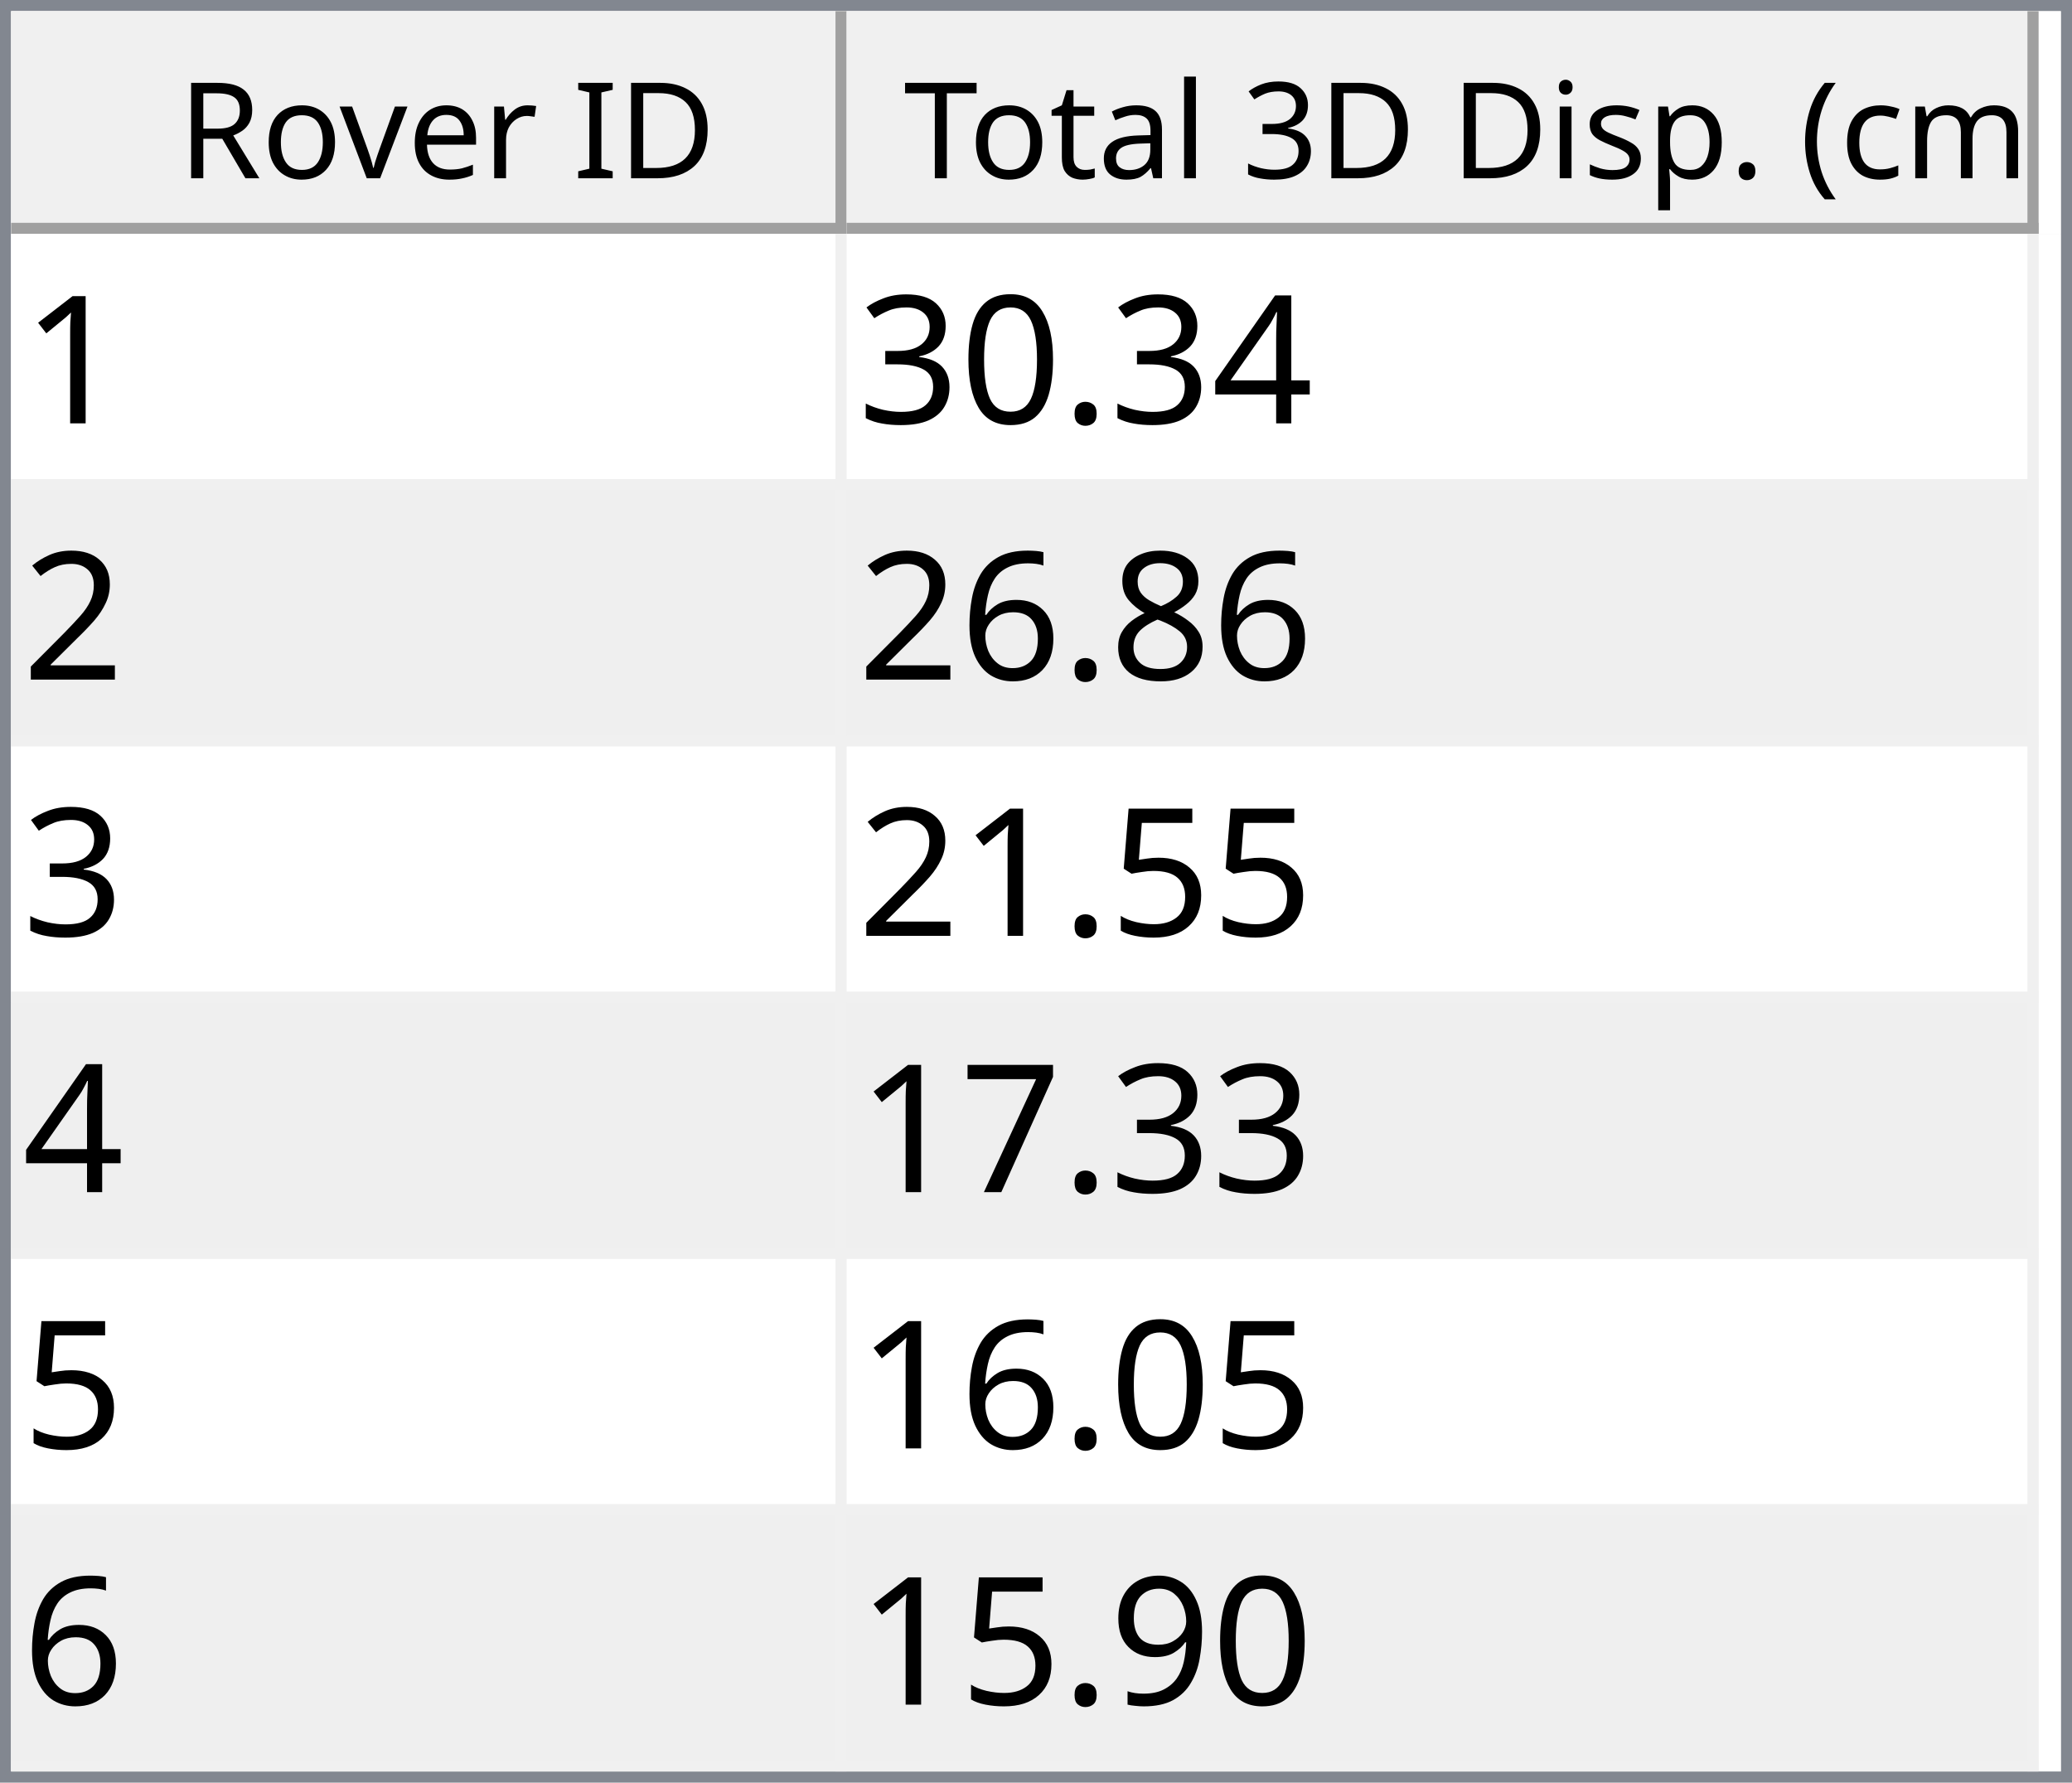
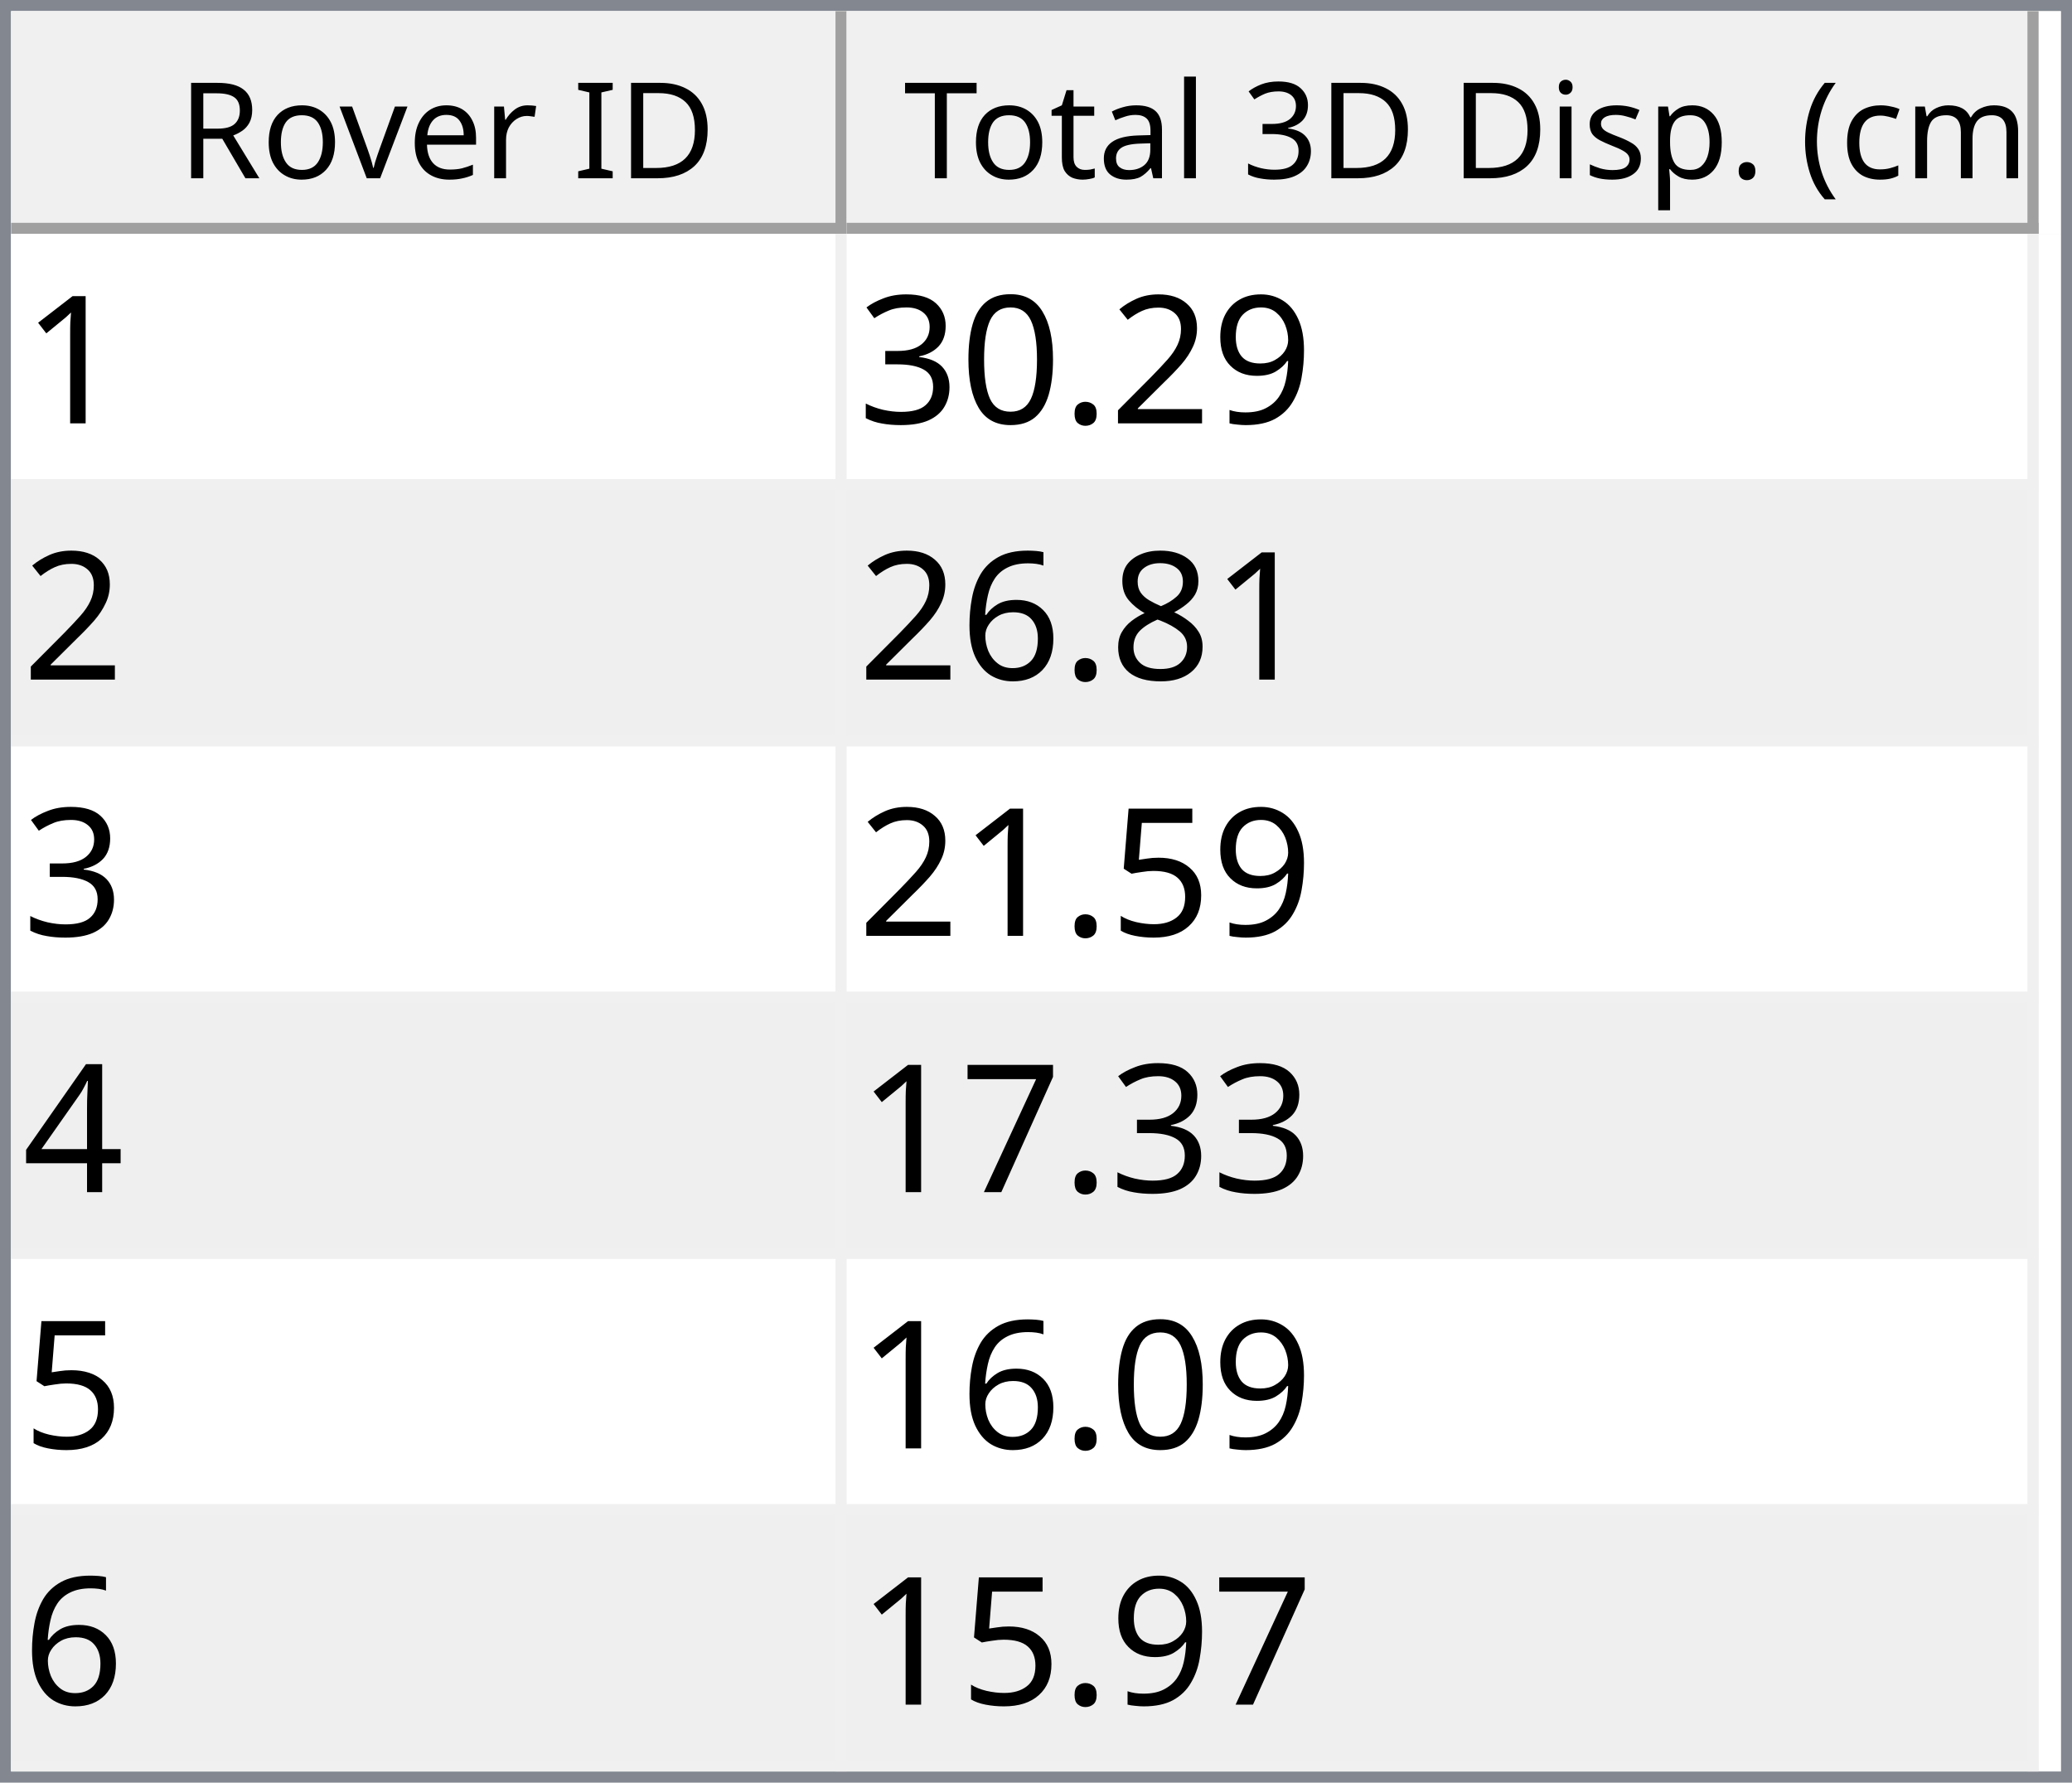
<svg xmlns="http://www.w3.org/2000/svg" style="fill-opacity:1; color-rendering:auto; color-interpolation:auto; text-rendering:auto; stroke:black; stroke-linecap:square; stroke-miterlimit:10; shape-rendering:auto; stroke-opacity:1; fill:black; stroke-dasharray:none; font-weight:normal; stroke-width:1; font-family:'Dialog'; font-style:normal; stroke-linejoin:miter; font-size:12px; stroke-dashoffset:0; image-rendering:auto;" width="186" height="160">
  <defs id="genericDefs" />
  <g>
    <defs id="defs1">
      <clipPath clipPathUnits="userSpaceOnUse" id="clipPath1">
        <path d="M0 0 L186 0 L186 160 L0 160 L0 0 Z" />
      </clipPath>
      <clipPath clipPathUnits="userSpaceOnUse" id="clipPath2">
        <path d="M0 0 L0 160 L186 160 L186 0 Z" />
      </clipPath>
      <clipPath clipPathUnits="userSpaceOnUse" id="clipPath3">
        <path d="M0 0 L0 20 L184 20 L184 0 Z" />
      </clipPath>
      <clipPath clipPathUnits="userSpaceOnUse" id="clipPath4">
        <path d="M0 0 L0 20 L75 20 L75 0 Z" />
      </clipPath>
      <clipPath clipPathUnits="userSpaceOnUse" id="clipPath5">
        <path d="M1 1 L1 19 L74 19 L74 1 Z" />
      </clipPath>
      <clipPath clipPathUnits="userSpaceOnUse" id="clipPath6">
        <path d="M0 0 L0 18 L73 18 L73 0 Z" />
      </clipPath>
      <clipPath clipPathUnits="userSpaceOnUse" id="clipPath7">
        <path d="M-0.5 -0.5 L-0.5 19.5 L74.5 19.5 L74.5 -0.5 Z" />
      </clipPath>
      <clipPath clipPathUnits="userSpaceOnUse" id="clipPath8">
        <path d="M0 0 L0 20 L107 20 L107 0 Z" />
      </clipPath>
      <clipPath clipPathUnits="userSpaceOnUse" id="clipPath9">
        <path d="M1 1 L1 19 L106 19 L106 1 Z" />
      </clipPath>
      <clipPath clipPathUnits="userSpaceOnUse" id="clipPath10">
        <path d="M0 0 L0 18 L105 18 L105 0 Z" />
      </clipPath>
      <clipPath clipPathUnits="userSpaceOnUse" id="clipPath11">
        <path d="M-0.5 -0.5 L-0.5 19.5 L106.5 19.5 L106.5 -0.5 Z" />
      </clipPath>
      <clipPath clipPathUnits="userSpaceOnUse" id="clipPath12">
        <path d="M0 0 L0 138 L184 138 L184 0 Z" />
      </clipPath>
      <clipPath clipPathUnits="userSpaceOnUse" id="clipPath13">
        <path d="M0 0 L0 138 L182 138 L182 0 Z" />
      </clipPath>
      <clipPath clipPathUnits="userSpaceOnUse" id="clipPath14">
        <path d="M-0.5 -0.5 L-0.5 137.5 L181.5 137.5 L181.5 -0.5 Z" />
      </clipPath>
      <clipPath clipPathUnits="userSpaceOnUse" id="clipPath15">
        <path d="M0 0 L0 22 L74 22 L74 0 Z" />
      </clipPath>
      <clipPath clipPathUnits="userSpaceOnUse" id="clipPath16">
        <path d="M0 0 L0 22 L106 22 L106 0 Z" />
      </clipPath>
      <font horiz-adv-x="64.551" id="font1">
        <font-face ascent="107.91" descent="25.098" units-per-em="100" style="font-style:normal; font-family:Segoe UI; font-weight:normal;" />
        <missing-glyph horiz-adv-x="64.551" d="M8.109 0 L8.109 68.266 L56.453 68.266 L56.453 0 L8.109 0 ZM15.328 7.234 L49.219 7.234 L49.219 61.031 L15.328 61.031 L15.328 7.234 Z" />
        <glyph unicode="D" horiz-adv-x="70.117" d="M9.188 0 L9.188 70.016 L28.516 70.016 Q65.531 70.016 65.531 35.891 Q65.531 19.672 55.25 9.836 Q44.969 0 27.734 0 L9.188 0 ZM17.391 62.594 L17.391 7.422 L27.828 7.422 Q41.609 7.422 49.273 14.797 Q56.938 22.172 56.938 35.688 Q56.938 62.594 28.328 62.594 L17.391 62.594 Z" />
        <glyph unicode="I" horiz-adv-x="26.611" d="M17.391 0 L9.188 0 L9.188 70.016 L17.391 70.016 L17.391 0 Z" />
        <glyph unicode=" " horiz-adv-x="27.393" d="" />
        <glyph unicode="r" horiz-adv-x="34.766" d="M34.188 41.891 Q32.078 43.5 28.125 43.5 Q23 43.5 19.555 38.672 Q16.109 33.844 16.109 25.484 L16.109 0 L8.109 0 L8.109 50 L16.109 50 L16.109 39.703 L16.312 39.703 Q18.016 44.969 21.531 47.922 Q25.047 50.875 29.391 50.875 Q32.516 50.875 34.188 50.203 L34.188 41.891 Z" />
        <glyph unicode="e" horiz-adv-x="52.295" d="M48.297 23 L12.984 23 Q13.188 14.656 17.484 10.109 Q21.781 5.562 29.297 5.562 Q37.75 5.562 44.828 11.141 L44.828 3.609 Q38.234 -1.172 27.391 -1.172 Q16.797 -1.172 10.742 5.641 Q4.688 12.453 4.688 24.812 Q4.688 36.469 11.305 43.82 Q17.922 51.172 27.734 51.172 Q37.547 51.172 42.922 44.828 Q48.297 38.484 48.297 27.203 L48.297 23 ZM40.094 29.781 Q40.047 36.719 36.75 40.578 Q33.453 44.438 27.594 44.438 Q21.922 44.438 17.969 40.383 Q14.016 36.328 13.094 29.781 L40.094 29.781 Z" />
        <glyph unicode="v" horiz-adv-x="47.9" d="M47.406 50 L27.484 0 L19.625 0 L0.688 50 L9.469 50 L22.172 13.672 Q23.578 9.672 23.922 6.688 L24.125 6.688 Q24.609 10.453 25.688 13.484 L38.969 50 L47.406 50 Z" />
        <glyph unicode="o" horiz-adv-x="58.594" d="M29 -1.172 Q17.922 -1.172 11.305 5.836 Q4.688 12.844 4.688 24.422 Q4.688 37.016 11.57 44.094 Q18.453 51.172 30.172 51.172 Q41.359 51.172 47.633 44.289 Q53.906 37.406 53.906 25.203 Q53.906 13.234 47.141 6.031 Q40.375 -1.172 29 -1.172 ZM29.594 44.438 Q21.875 44.438 17.383 39.188 Q12.891 33.938 12.891 24.703 Q12.891 15.828 17.43 10.695 Q21.969 5.562 29.594 5.562 Q37.359 5.562 41.531 10.594 Q45.703 15.625 45.703 24.906 Q45.703 34.281 41.531 39.359 Q37.359 44.438 29.594 44.438 Z" />
        <glyph unicode="R" horiz-adv-x="59.814" d="M59.375 0 L49.609 0 L37.891 19.625 Q36.281 22.359 34.766 24.289 Q33.25 26.219 31.664 27.438 Q30.078 28.656 28.25 29.219 Q26.422 29.781 24.125 29.781 L17.391 29.781 L17.391 0 L9.188 0 L9.188 70.016 L30.078 70.016 Q34.672 70.016 38.555 68.867 Q42.438 67.719 45.289 65.375 Q48.141 63.031 49.758 59.547 Q51.375 56.062 51.375 51.375 Q51.375 47.703 50.273 44.656 Q49.172 41.609 47.148 39.211 Q45.125 36.812 42.266 35.133 Q39.406 33.453 35.844 32.516 L35.844 32.328 Q37.594 31.547 38.891 30.547 Q40.188 29.547 41.359 28.18 Q42.531 26.812 43.68 25.078 Q44.828 23.344 46.234 21.047 L59.375 0 ZM17.391 62.594 L17.391 37.203 L28.516 37.203 Q31.594 37.203 34.203 38.133 Q36.812 39.062 38.719 40.797 Q40.625 42.531 41.703 45.047 Q42.781 47.562 42.781 50.688 Q42.781 56.297 39.141 59.445 Q35.5 62.594 28.609 62.594 L17.391 62.594 Z" />
        <glyph unicode=")" horiz-adv-x="30.176" d="M8.297 -15.922 L1.172 -15.922 Q16.406 2.344 16.406 26.812 Q16.406 51.469 1.078 70.016 L8.297 70.016 Q23.531 52.156 23.531 26.703 Q23.531 1.375 8.297 -15.922 Z" />
        <glyph unicode="m" horiz-adv-x="86.133" d="M79.109 0 L71.094 0 L71.094 28.719 Q71.094 37.016 68.531 40.727 Q65.969 44.438 59.906 44.438 Q54.781 44.438 51.195 39.75 Q47.609 35.062 47.609 28.516 L47.609 0 L39.594 0 L39.594 29.688 Q39.594 44.438 28.219 44.438 Q22.953 44.438 19.531 40.016 Q16.109 35.594 16.109 28.516 L16.109 0 L8.109 0 L8.109 50 L16.109 50 L16.109 42.094 L16.312 42.094 Q21.625 51.172 31.844 51.172 Q36.969 51.172 40.773 48.312 Q44.578 45.453 46 40.828 Q51.562 51.172 62.594 51.172 Q79.109 51.172 79.109 30.812 L79.109 0 Z" />
        <glyph unicode="c" horiz-adv-x="46.191" d="M42.188 2.297 Q36.422 -1.172 28.516 -1.172 Q17.828 -1.172 11.258 5.789 Q4.688 12.75 4.688 23.828 Q4.688 36.188 11.766 43.68 Q18.844 51.172 30.672 51.172 Q37.25 51.172 42.281 48.734 L42.281 40.531 Q36.719 44.438 30.375 44.438 Q22.703 44.438 17.797 38.945 Q12.891 33.453 12.891 24.516 Q12.891 15.719 17.508 10.641 Q22.125 5.562 29.891 5.562 Q36.422 5.562 42.188 9.906 L42.188 2.297 Z" />
        <glyph unicode="(" horiz-adv-x="30.176" d="M29.109 -15.922 L21.969 -15.922 Q6.844 1.375 6.844 26.703 Q6.844 52.156 21.969 70.016 L29.203 70.016 Q13.875 51.469 13.875 26.812 Q13.875 2.344 29.109 -15.922 Z" />
        <glyph unicode="." horiz-adv-x="21.68" d="M10.891 -1.078 Q8.641 -1.078 7.055 0.539 Q5.469 2.156 5.469 4.391 Q5.469 6.641 7.055 8.273 Q8.641 9.906 10.891 9.906 Q13.188 9.906 14.797 8.273 Q16.406 6.641 16.406 4.391 Q16.406 2.156 14.797 0.539 Q13.188 -1.078 10.891 -1.078 Z" />
        <glyph unicode="p" horiz-adv-x="58.789" d="M16.312 7.234 L16.109 7.234 L16.109 -23 L8.109 -23 L8.109 50 L16.109 50 L16.109 41.219 L16.312 41.219 Q22.219 51.172 33.594 51.172 Q43.266 51.172 48.688 44.461 Q54.109 37.75 54.109 26.469 Q54.109 13.922 48 6.375 Q41.891 -1.172 31.297 -1.172 Q21.578 -1.172 16.312 7.234 ZM16.109 27.391 L16.109 20.406 Q16.109 14.203 20.141 9.883 Q24.172 5.562 30.375 5.562 Q37.641 5.562 41.773 11.133 Q45.906 16.703 45.906 26.609 Q45.906 34.969 42.047 39.703 Q38.188 44.438 31.594 44.438 Q24.609 44.438 20.359 39.578 Q16.109 34.719 16.109 27.391 Z" />
        <glyph unicode="s" horiz-adv-x="42.432" d="M5.078 1.812 L5.078 10.406 Q11.625 5.562 19.484 5.562 Q30.031 5.562 30.031 12.594 Q30.031 14.594 29.125 15.992 Q28.219 17.391 26.68 18.461 Q25.141 19.531 23.07 20.383 Q21 21.234 18.609 22.172 Q15.281 23.484 12.766 24.828 Q10.25 26.172 8.57 27.859 Q6.891 29.547 6.031 31.695 Q5.172 33.844 5.172 36.719 Q5.172 40.234 6.789 42.945 Q8.406 45.656 11.086 47.484 Q13.766 49.312 17.211 50.242 Q20.656 51.172 24.312 51.172 Q30.812 51.172 35.938 48.922 L35.938 40.828 Q30.422 44.438 23.25 44.438 Q21 44.438 19.195 43.922 Q17.391 43.406 16.094 42.477 Q14.797 41.547 14.086 40.258 Q13.375 38.969 13.375 37.406 Q13.375 35.453 14.086 34.133 Q14.797 32.812 16.164 31.789 Q17.531 30.766 19.484 29.938 Q21.438 29.109 23.922 28.125 Q27.25 26.859 29.883 25.516 Q32.516 24.172 34.375 22.484 Q36.234 20.797 37.234 18.602 Q38.234 16.406 38.234 13.375 Q38.234 9.672 36.602 6.938 Q34.969 4.203 32.234 2.398 Q29.5 0.594 25.93 -0.289 Q22.359 -1.172 18.453 -1.172 Q10.75 -1.172 5.078 1.812 Z" />
        <glyph unicode="i" horiz-adv-x="24.219" d="M12.203 62.703 Q10.062 62.703 8.547 64.164 Q7.031 65.625 7.031 67.875 Q7.031 70.125 8.547 71.609 Q10.062 73.094 12.203 73.094 Q14.406 73.094 15.945 71.609 Q17.484 70.125 17.484 67.875 Q17.484 65.719 15.945 64.211 Q14.406 62.703 12.203 62.703 ZM16.109 0 L8.109 0 L8.109 50 L16.109 50 L16.109 0 Z" />
        <glyph unicode="3" horiz-adv-x="53.906" d="M46.531 19.828 Q46.531 15.094 44.75 11.211 Q42.969 7.328 39.719 4.57 Q36.469 1.812 31.93 0.297 Q27.391 -1.219 21.922 -1.219 Q11.922 -1.219 6 2.594 L6 11.188 Q13.094 5.609 22.219 5.609 Q25.875 5.609 28.828 6.539 Q31.781 7.469 33.906 9.227 Q36.031 10.984 37.18 13.477 Q38.328 15.969 38.328 19.094 Q38.328 32.812 18.797 32.812 L12.984 32.812 L12.984 39.594 L18.5 39.594 Q35.797 39.594 35.797 52.484 Q35.797 64.406 22.609 64.406 Q15.188 64.406 8.688 59.422 L8.688 67.188 Q15.375 71.188 24.609 71.188 Q29 71.188 32.57 69.969 Q36.141 68.75 38.68 66.555 Q41.219 64.359 42.609 61.281 Q44 58.203 44 54.5 Q44 40.672 30.031 36.719 L30.031 36.531 Q33.594 36.141 36.625 34.797 Q39.656 33.453 41.852 31.305 Q44.047 29.156 45.289 26.25 Q46.531 23.344 46.531 19.828 Z" />
        <glyph unicode="l" horiz-adv-x="24.219" d="M16.109 0 L8.109 0 L8.109 74.031 L16.109 74.031 L16.109 0 Z" />
        <glyph unicode="a" horiz-adv-x="50.879" d="M43.891 0 L35.891 0 L35.891 7.812 L35.688 7.812 Q30.469 -1.172 20.312 -1.172 Q12.844 -1.172 8.617 2.781 Q4.391 6.734 4.391 13.281 Q4.391 27.297 20.906 29.594 L35.891 31.688 Q35.891 44.438 25.594 44.438 Q16.547 44.438 9.281 38.281 L9.281 46.484 Q16.656 51.172 26.266 51.172 Q43.891 51.172 43.891 32.516 L43.891 0 ZM35.891 25.297 L23.828 23.641 Q18.266 22.859 15.43 20.875 Q12.594 18.891 12.594 13.875 Q12.594 10.203 15.211 7.883 Q17.828 5.562 22.172 5.562 Q28.125 5.562 32.008 9.742 Q35.891 13.922 35.891 20.312 L35.891 25.297 Z" />
        <glyph unicode="t" horiz-adv-x="33.887" d="M31.297 0.484 Q28.469 -1.078 23.828 -1.078 Q10.688 -1.078 10.688 13.578 L10.688 43.172 L2.094 43.172 L2.094 50 L10.688 50 L10.688 62.203 L18.703 64.797 L18.703 50 L31.297 50 L31.297 43.172 L18.703 43.172 L18.703 14.984 Q18.703 9.969 20.414 7.82 Q22.125 5.672 26.078 5.672 Q29.109 5.672 31.297 7.328 L31.297 0.484 Z" />
        <glyph unicode="T" horiz-adv-x="52.393" d="M50.594 62.594 L30.375 62.594 L30.375 0 L22.172 0 L22.172 62.594 L2 62.594 L2 70.016 L50.594 70.016 L50.594 62.594 Z" />
      </font>
      <font horiz-adv-x="75.0" id="font2">
        <font-face ascent="100.537" descent="21.973" units-per-em="100" style="font-style:normal; font-family:sans-serif; font-weight:normal;" />
        <missing-glyph horiz-adv-x="75.0" d="M12.5 0 L12.5 62.5 L62.5 62.5 L62.5 0 L12.5 0 ZM14.062 1.562 L60.938 1.562 L60.938 60.938 L14.062 60.938 L14.062 1.562 Z" />
        <glyph unicode="1" horiz-adv-x="55.615" d="M37.25 0 L28.469 0 L28.469 56 Q25.297 52.984 20.141 49.953 Q14.984 46.922 10.891 45.406 L10.891 53.906 Q18.266 57.375 23.781 62.305 Q29.297 67.234 31.594 71.875 L37.25 71.875 L37.25 0 Z" />
-         <glyph unicode="4" horiz-adv-x="55.615" d="M32.328 0 L32.328 17.141 L1.266 17.141 L1.266 25.203 L33.938 71.578 L41.109 71.578 L41.109 25.203 L50.781 25.203 L50.781 17.141 L41.109 17.141 L41.109 0 L32.328 0 ZM32.328 25.203 L32.328 57.469 L9.906 25.203 L32.328 25.203 Z" />
+         <glyph unicode="9" horiz-adv-x="55.615" d="M5.469 16.547 L13.922 17.328 Q14.984 11.375 18.016 8.688 Q21.047 6 25.781 6 Q29.828 6 32.883 7.859 Q35.938 9.719 37.891 12.82 Q39.844 15.922 41.164 21.195 Q42.484 26.469 42.484 31.938 Q42.484 32.516 42.438 33.688 Q39.797 29.5 35.234 26.883 Q30.672 24.266 25.344 24.266 Q16.453 24.266 10.305 30.711 Q4.156 37.156 4.156 47.703 Q4.156 58.594 10.578 65.234 Q17 71.875 26.656 71.875 Q33.641 71.875 39.43 68.117 Q45.219 64.359 48.219 57.398 Q51.219 50.438 51.219 37.25 Q51.219 23.531 48.242 15.406 Q45.266 7.281 39.383 3.031 Q33.5 -1.219 25.594 -1.219 Q17.188 -1.219 11.867 3.445 Q6.547 8.109 5.469 16.547 ZM41.453 48.141 Q41.453 55.719 37.43 60.156 Q33.406 64.594 27.734 64.594 Q21.875 64.594 17.531 59.812 Q13.188 55.031 13.188 47.406 Q13.188 40.578 17.312 36.305 Q21.438 32.031 27.484 32.031 Q33.594 32.031 37.523 36.305 Q41.453 40.578 41.453 48.141 Z" />
+         <glyph unicode="2" horiz-adv-x="55.615" d="M50.344 8.453 L50.344 0 L3.031 0 Q2.938 3.172 4.047 6.109 Q5.859 10.938 9.836 15.625 Q13.812 20.312 21.344 26.469 Q33.016 36.031 37.117 41.625 Q41.219 47.219 41.219 52.203 Q41.219 57.422 37.477 61.008 Q33.734 64.594 27.734 64.594 Q21.391 64.594 17.578 60.789 Q13.766 56.984 13.719 50.25 L4.688 51.172 Q5.609 61.281 11.664 66.578 Q17.719 71.875 27.938 71.875 Q38.234 71.875 44.242 66.164 Q50.25 60.453 50.25 52 Q50.25 47.703 48.492 43.555 Q46.734 39.406 42.656 34.812 Q38.578 30.219 29.109 22.219 Q21.188 15.578 18.945 13.211 Q16.703 10.844 15.234 8.453 L50.344 8.453 Z" />
        <glyph unicode="." horiz-adv-x="27.783" d="M9.078 0 L9.078 10.016 L19.094 10.016 L19.094 0 L9.078 0 Z" />
        <glyph unicode="0" horiz-adv-x="55.615" d="M4.156 35.297 Q4.156 48 6.766 55.742 Q9.375 63.484 14.523 67.68 Q19.672 71.875 27.484 71.875 Q33.25 71.875 37.594 69.555 Q41.938 67.234 44.773 62.867 Q47.609 58.5 49.219 52.227 Q50.828 45.953 50.828 35.297 Q50.828 22.703 48.242 14.969 Q45.656 7.234 40.508 3.008 Q35.359 -1.219 27.484 -1.219 Q17.141 -1.219 11.234 6.203 Q4.156 15.141 4.156 35.297 ZM13.188 35.297 Q13.188 17.672 17.312 11.836 Q21.438 6 27.484 6 Q33.547 6 37.672 11.859 Q41.797 17.719 41.797 35.297 Q41.797 52.984 37.672 58.789 Q33.547 64.594 27.391 64.594 Q21.344 64.594 17.719 59.469 Q13.188 52.938 13.188 35.297 Z" />
        <glyph unicode="3" horiz-adv-x="55.615" d="M4.203 18.891 L12.984 20.062 Q14.5 12.594 18.141 9.297 Q21.781 6 27 6 Q33.203 6 37.477 10.297 Q41.75 14.594 41.75 20.953 Q41.75 27 37.797 30.93 Q33.844 34.859 27.734 34.859 Q25.25 34.859 21.531 33.891 L22.516 41.609 Q23.391 41.5 23.922 41.5 Q29.547 41.5 34.039 44.43 Q38.531 47.359 38.531 53.469 Q38.531 58.297 35.258 61.477 Q31.984 64.656 26.812 64.656 Q21.688 64.656 18.266 61.43 Q14.844 58.203 13.875 51.766 L5.078 53.328 Q6.688 62.156 12.398 67.016 Q18.109 71.875 26.609 71.875 Q32.469 71.875 37.398 69.359 Q42.328 66.844 44.945 62.5 Q47.562 58.156 47.562 53.266 Q47.562 48.641 45.07 44.828 Q42.578 41.016 37.703 38.766 Q44.047 37.312 47.562 32.695 Q51.078 28.078 51.078 21.141 Q51.078 11.766 44.242 5.25 Q37.406 -1.266 26.953 -1.266 Q17.531 -1.266 11.305 4.352 Q5.078 9.969 4.203 18.891 Z" />
-         <glyph unicode="2" horiz-adv-x="55.615" d="M50.344 8.453 L50.344 0 L3.031 0 Q2.938 3.172 4.047 6.109 Q5.859 10.938 9.836 15.625 Q13.812 20.312 21.344 26.469 Q33.016 36.031 37.117 41.625 Q41.219 47.219 41.219 52.203 Q41.219 57.422 37.477 61.008 Q33.734 64.594 27.734 64.594 Q21.391 64.594 17.578 60.789 Q13.766 56.984 13.719 50.25 L4.688 51.172 Q5.609 61.281 11.664 66.578 Q17.719 71.875 27.938 71.875 Q38.234 71.875 44.242 66.164 Q50.25 60.453 50.25 52 Q50.25 47.703 48.492 43.555 Q46.734 39.406 42.656 34.812 Q38.578 30.219 29.109 22.219 Q21.188 15.578 18.945 13.211 Q16.703 10.844 15.234 8.453 L50.344 8.453 Z" />
        <glyph unicode="8" horiz-adv-x="55.615" d="M17.672 38.812 Q12.203 40.828 9.57 44.539 Q6.938 48.25 6.938 53.422 Q6.938 61.234 12.555 66.555 Q18.172 71.875 27.484 71.875 Q36.859 71.875 42.578 66.43 Q48.297 60.984 48.297 53.172 Q48.297 48.188 45.68 44.508 Q43.062 40.828 37.75 38.812 Q44.344 36.672 47.781 31.883 Q51.219 27.094 51.219 20.453 Q51.219 11.281 44.727 5.031 Q38.234 -1.219 27.641 -1.219 Q17.047 -1.219 10.547 5.055 Q4.047 11.328 4.047 20.703 Q4.047 27.688 7.594 32.398 Q11.141 37.109 17.672 38.812 ZM15.922 53.719 Q15.922 48.641 19.195 45.414 Q22.469 42.188 27.688 42.188 Q32.766 42.188 36.016 45.383 Q39.266 48.578 39.266 53.219 Q39.266 58.062 35.914 61.359 Q32.562 64.656 27.594 64.656 Q22.562 64.656 19.242 61.43 Q15.922 58.203 15.922 53.719 ZM13.094 20.656 Q13.094 16.891 14.875 13.375 Q16.656 9.859 20.172 7.93 Q23.688 6 27.734 6 Q34.031 6 38.133 10.055 Q42.234 14.109 42.234 20.359 Q42.234 26.703 38.016 30.859 Q33.797 35.016 27.438 35.016 Q21.234 35.016 17.164 30.914 Q13.094 26.812 13.094 20.656 Z" />
        <glyph unicode="6" horiz-adv-x="55.615" d="M49.75 54.047 L41.016 53.375 Q39.844 58.547 37.703 60.891 Q34.125 64.656 28.906 64.656 Q24.703 64.656 21.531 62.312 Q17.391 59.281 14.992 53.469 Q12.594 47.656 12.5 36.922 Q15.672 41.75 20.266 44.094 Q24.859 46.438 29.891 46.438 Q38.672 46.438 44.852 39.969 Q51.031 33.5 51.031 23.25 Q51.031 16.5 48.125 10.719 Q45.219 4.938 40.141 1.859 Q35.062 -1.219 28.609 -1.219 Q17.625 -1.219 10.695 6.859 Q3.766 14.938 3.766 33.5 Q3.766 54.25 11.422 63.672 Q18.109 71.875 29.438 71.875 Q37.891 71.875 43.289 67.141 Q48.688 62.406 49.75 54.047 ZM13.875 23.188 Q13.875 18.656 15.797 14.508 Q17.719 10.359 21.188 8.18 Q24.656 6 28.469 6 Q34.031 6 38.039 10.492 Q42.047 14.984 42.047 22.703 Q42.047 30.125 38.086 34.398 Q34.125 38.672 28.125 38.672 Q22.172 38.672 18.023 34.398 Q13.875 30.125 13.875 23.188 Z" />
        <glyph unicode="5" horiz-adv-x="55.615" d="M4.156 18.75 L13.375 19.531 Q14.406 12.797 18.141 9.398 Q21.875 6 27.156 6 Q33.5 6 37.891 10.789 Q42.281 15.578 42.281 23.484 Q42.281 31 38.062 35.352 Q33.844 39.703 27 39.703 Q22.75 39.703 19.336 37.773 Q15.922 35.844 13.969 32.766 L5.719 33.844 L12.641 70.609 L48.25 70.609 L48.25 62.203 L19.672 62.203 L15.828 42.969 Q22.266 47.469 29.344 47.469 Q38.719 47.469 45.164 40.969 Q51.609 34.469 51.609 24.266 Q51.609 14.547 45.953 7.469 Q39.062 -1.219 27.156 -1.219 Q17.391 -1.219 11.211 4.25 Q5.031 9.719 4.156 18.75 Z" />
+         <glyph unicode="4" horiz-adv-x="55.615" d="M32.328 0 L32.328 17.141 L1.266 17.141 L1.266 25.203 L33.938 71.578 L41.109 71.578 L41.109 25.203 L50.781 25.203 L50.781 17.141 L41.109 17.141 L41.109 0 L32.328 0 ZM32.328 25.203 L32.328 57.469 L9.906 25.203 L32.328 25.203 Z" />
        <glyph unicode="7" horiz-adv-x="55.615" d="M4.734 62.203 L4.734 70.656 L51.078 70.656 L51.078 63.812 Q44.234 56.547 37.523 44.484 Q30.812 32.422 27.156 19.672 Q24.516 10.688 23.781 0 L14.75 0 Q14.891 8.453 18.062 20.414 Q21.234 32.375 27.172 43.484 Q33.109 54.594 39.797 62.203 L4.734 62.203 Z" />
-         <glyph unicode="9" horiz-adv-x="55.615" d="M5.469 16.547 L13.922 17.328 Q14.984 11.375 18.016 8.688 Q21.047 6 25.781 6 Q29.828 6 32.883 7.859 Q35.938 9.719 37.891 12.82 Q39.844 15.922 41.164 21.195 Q42.484 26.469 42.484 31.938 Q42.484 32.516 42.438 33.688 Q39.797 29.5 35.234 26.883 Q30.672 24.266 25.344 24.266 Q16.453 24.266 10.305 30.711 Q4.156 37.156 4.156 47.703 Q4.156 58.594 10.578 65.234 Q17 71.875 26.656 71.875 Q33.641 71.875 39.43 68.117 Q45.219 64.359 48.219 57.398 Q51.219 50.438 51.219 37.25 Q51.219 23.531 48.242 15.406 Q45.266 7.281 39.383 3.031 Q33.5 -1.219 25.594 -1.219 Q17.188 -1.219 11.867 3.445 Q6.547 8.109 5.469 16.547 ZM41.453 48.141 Q41.453 55.719 37.43 60.156 Q33.406 64.594 27.734 64.594 Q21.875 64.594 17.531 59.812 Q13.188 55.031 13.188 47.406 Q13.188 40.578 17.312 36.305 Q21.438 32.031 27.484 32.031 Q33.594 32.031 37.523 36.305 Q41.453 40.578 41.453 48.141 Z" />
      </font>
    </defs>
    <g style="fill:white; stroke:white;">
      <rect x="0" y="0" width="186" style="clip-path:url(#clipPath1); stroke:none;" height="160" />
    </g>
    <g style="fill:white; text-rendering:optimizeSpeed; color-rendering:optimizeSpeed; image-rendering:optimizeSpeed; shape-rendering:crispEdges; stroke:white; color-interpolation:sRGB;">
      <rect x="0" width="186" height="160" y="0" style="stroke:none;" />
      <path style="stroke:none;" d="M0 160 L186 160 L186 0 L0 0 Z" />
    </g>
    <g style="fill:rgb(240,240,240); font-family:'Segoe UI'; stroke:rgb(240,240,240);">
      <rect x="0" y="0" width="186" style="clip-path:url(#clipPath2); stroke:none;" height="160" />
    </g>
    <g style="fill:rgb(130,135,144); font-family:'Segoe UI'; stroke:rgb(130,135,144);">
      <path d="M0 0 L186 0 L186 160 L0 160 L0 0 ZM1 1 L185 1 L185 159 L1 159 L1 1 Z" style="fill-rule:evenodd; clip-path:url(#clipPath2); stroke:none;" />
    </g>
    <g style="fill:white; font-family:'Segoe UI'; stroke:white;" transform="translate(1,1)">
      <rect x="0" y="0" width="184" style="clip-path:url(#clipPath3); stroke:none;" height="20" />
    </g>
    <g style="fill:rgb(240,240,240); font-family:'Segoe UI'; stroke:rgb(240,240,240);" transform="translate(1,1)">
      <rect x="0" y="0" width="75" style="clip-path:url(#clipPath4); stroke:none;" height="20" />
    </g>
    <g style="font-family:'Segoe UI';" transform="translate(2,2)">
      <text x="14" xml:space="preserve" y="14" style="clip-path:url(#clipPath6); stroke:none;">Rover ID</text>
    </g>
    <g style="fill:rgb(160,160,160); font-family:'Segoe UI'; stroke:rgb(160,160,160); stroke-linejoin:bevel;" transform="translate(1.5,1.5)">
      <line x1="74" x2="74" y1="0" style="fill:none; clip-path:url(#clipPath7);" y2="19" />
    </g>
    <g style="fill:rgb(160,160,160); font-family:'Segoe UI'; stroke:rgb(160,160,160); stroke-linejoin:bevel;" transform="matrix(1,0,0,1,1,1) translate(0.5,0.5)">
      <line x1="0" x2="74" y1="19" style="fill:none; clip-path:url(#clipPath7);" y2="19" />
    </g>
    <g style="fill:rgb(240,240,240); font-family:'Segoe UI'; stroke:rgb(240,240,240);" transform="translate(76,1)">
      <rect x="0" y="0" width="107" style="clip-path:url(#clipPath8); stroke:none;" height="20" />
    </g>
    <g style="font-family:'Segoe UI';" transform="translate(77,2)">
      <text x="1" xml:space="preserve" y="14" style="clip-path:url(#clipPath10); stroke:none;"> Total 3D Disp. (cm)</text>
    </g>
    <g style="fill:rgb(160,160,160); font-family:'Segoe UI'; stroke:rgb(160,160,160); stroke-linejoin:bevel;" transform="translate(76.5,1.5)">
      <line x1="106" x2="106" y1="0" style="fill:none; clip-path:url(#clipPath11);" y2="19" />
    </g>
    <g style="fill:rgb(160,160,160); font-family:'Segoe UI'; stroke:rgb(160,160,160); stroke-linejoin:bevel;" transform="matrix(1,0,0,1,76,1) translate(0.5,0.5)">
      <line x1="0" x2="106" y1="19" style="fill:none; clip-path:url(#clipPath11);" y2="19" />
    </g>
    <g style="fill:white; font-family:'Segoe UI'; stroke:white;" transform="translate(1,21)">
      <rect x="0" y="0" width="184" style="clip-path:url(#clipPath12); stroke:none;" height="138" />
    </g>
    <g style="fill:rgb(240,240,240); font-size:16px; font-family:sans-serif; stroke:rgb(240,240,240);" transform="translate(1,21)">
      <rect x="0" y="0" width="182" style="clip-path:url(#clipPath13); stroke:none;" height="138" />
      <line transform="translate(0.5,0.5)" x1="0" x2="181" y1="22" style="clip-path:url(#clipPath14); fill:none; stroke-linejoin:bevel;" y2="22" />
    </g>
    <g transform="matrix(1,0,0,1,1,21) translate(0.5,0.5)" style="fill:rgb(240,240,240); font-size:16px; font-family:sans-serif; stroke:rgb(240,240,240); stroke-linejoin:bevel;">
      <line x1="0" x2="181" y1="45" style="fill:none; clip-path:url(#clipPath14);" y2="45" />
    </g>
    <g transform="matrix(1,0,0,1,1,21) translate(0.5,0.5)" style="fill:rgb(240,240,240); font-size:16px; font-family:sans-serif; stroke:rgb(240,240,240); stroke-linejoin:bevel;">
      <line x1="0" x2="181" y1="68" style="fill:none; clip-path:url(#clipPath14);" y2="68" />
    </g>
    <g transform="matrix(1,0,0,1,1,21) translate(0.5,0.5)" style="fill:rgb(240,240,240); font-size:16px; font-family:sans-serif; stroke:rgb(240,240,240); stroke-linejoin:bevel;">
      <line x1="0" x2="181" y1="91" style="fill:none; clip-path:url(#clipPath14);" y2="91" />
    </g>
    <g transform="matrix(1,0,0,1,1,21) translate(0.5,0.5)" style="fill:rgb(240,240,240); font-size:16px; font-family:sans-serif; stroke:rgb(240,240,240); stroke-linejoin:bevel;">
      <line x1="0" x2="181" y1="114" style="fill:none; clip-path:url(#clipPath14);" y2="114" />
    </g>
    <g transform="matrix(1,0,0,1,1,21) translate(0.5,0.5)" style="fill:rgb(240,240,240); font-size:16px; font-family:sans-serif; stroke:rgb(240,240,240); stroke-linejoin:bevel;">
      <line x1="0" x2="181" y1="137" style="fill:none; clip-path:url(#clipPath14);" y2="137" />
    </g>
    <g transform="matrix(1,0,0,1,1,21) translate(0.5,0.5)" style="fill:rgb(240,240,240); font-size:16px; font-family:sans-serif; stroke:rgb(240,240,240); stroke-linejoin:bevel;">
      <line x1="74" x2="74" y1="0" style="fill:none; clip-path:url(#clipPath14);" y2="137" />
    </g>
    <g transform="matrix(1,0,0,1,1,21) translate(0.5,0.5)" style="fill:rgb(240,240,240); font-size:16px; font-family:sans-serif; stroke:rgb(240,240,240); stroke-linejoin:bevel;">
      <line x1="181" x2="181" y1="0" style="fill:none; clip-path:url(#clipPath14);" y2="137" />
    </g>
    <g style="fill:white; font-size:16px; font-family:sans-serif; stroke:white;" transform="matrix(1,0,0,1,1,21)">
      <rect x="0" y="0" width="74" style="clip-path:url(#clipPath15); stroke:none;" height="22" />
      <text x="1" y="17" style="fill:black; clip-path:url(#clipPath15); stroke:none;" xml:space="preserve">1</text>
    </g>
    <g style="fill:white; font-size:16px; font-family:sans-serif; stroke:white;" transform="matrix(1,0,0,1,1,21) translate(75,0)">
      <rect x="0" y="0" width="106" style="clip-path:url(#clipPath16); stroke:none;" height="22" />
-       <text x="1" y="17" style="fill:black; clip-path:url(#clipPath16); stroke:none;" xml:space="preserve">30.34</text>
+       <text x="1" y="17" style="fill:black; clip-path:url(#clipPath16); stroke:none;" xml:space="preserve">30.29</text>
    </g>
    <g style="fill:rgb(239,239,239); font-size:16px; font-family:sans-serif; stroke:rgb(239,239,239);" transform="matrix(1,0,0,1,1,21) translate(0,23)">
      <rect x="0" y="0" width="74" style="clip-path:url(#clipPath15); stroke:none;" height="22" />
      <text x="1" y="17" style="fill:black; clip-path:url(#clipPath15); stroke:none;" xml:space="preserve">2</text>
    </g>
    <g style="fill:rgb(239,239,239); font-size:16px; font-family:sans-serif; stroke:rgb(239,239,239);" transform="matrix(1,0,0,1,1,21) translate(75,23)">
      <rect x="0" y="0" width="106" style="clip-path:url(#clipPath16); stroke:none;" height="22" />
-       <text x="1" y="17" style="fill:black; clip-path:url(#clipPath16); stroke:none;" xml:space="preserve">26.86</text>
+       <text x="1" y="17" style="fill:black; clip-path:url(#clipPath16); stroke:none;" xml:space="preserve">26.81</text>
    </g>
    <g style="fill:white; font-size:16px; font-family:sans-serif; stroke:white;" transform="matrix(1,0,0,1,1,21) translate(0,46)">
      <rect x="0" y="0" width="74" style="clip-path:url(#clipPath15); stroke:none;" height="22" />
      <text x="1" y="17" style="fill:black; clip-path:url(#clipPath15); stroke:none;" xml:space="preserve">3</text>
    </g>
    <g style="fill:white; font-size:16px; font-family:sans-serif; stroke:white;" transform="matrix(1,0,0,1,1,21) translate(75,46)">
      <rect x="0" y="0" width="106" style="clip-path:url(#clipPath16); stroke:none;" height="22" />
-       <text x="1" y="17" style="fill:black; clip-path:url(#clipPath16); stroke:none;" xml:space="preserve">21.55</text>
+       <text x="1" y="17" style="fill:black; clip-path:url(#clipPath16); stroke:none;" xml:space="preserve">21.59</text>
    </g>
    <g style="fill:rgb(239,239,239); font-size:16px; font-family:sans-serif; stroke:rgb(239,239,239);" transform="matrix(1,0,0,1,1,21) translate(0,69)">
      <rect x="0" y="0" width="74" style="clip-path:url(#clipPath15); stroke:none;" height="22" />
      <text x="1" y="17" style="fill:black; clip-path:url(#clipPath15); stroke:none;" xml:space="preserve">4</text>
    </g>
    <g style="fill:rgb(239,239,239); font-size:16px; font-family:sans-serif; stroke:rgb(239,239,239);" transform="matrix(1,0,0,1,1,21) translate(75,69)">
      <rect x="0" y="0" width="106" style="clip-path:url(#clipPath16); stroke:none;" height="22" />
      <text x="1" y="17" style="fill:black; clip-path:url(#clipPath16); stroke:none;" xml:space="preserve">17.33</text>
    </g>
    <g style="fill:white; font-size:16px; font-family:sans-serif; stroke:white;" transform="matrix(1,0,0,1,1,21) translate(0,92)">
      <rect x="0" y="0" width="74" style="clip-path:url(#clipPath15); stroke:none;" height="22" />
      <text x="1" y="17" style="fill:black; clip-path:url(#clipPath15); stroke:none;" xml:space="preserve">5</text>
    </g>
    <g style="fill:white; font-size:16px; font-family:sans-serif; stroke:white;" transform="matrix(1,0,0,1,1,21) translate(75,92)">
      <rect x="0" y="0" width="106" style="clip-path:url(#clipPath16); stroke:none;" height="22" />
-       <text x="1" y="17" style="fill:black; clip-path:url(#clipPath16); stroke:none;" xml:space="preserve">16.05</text>
+       <text x="1" y="17" style="fill:black; clip-path:url(#clipPath16); stroke:none;" xml:space="preserve">16.09</text>
    </g>
    <g style="fill:rgb(239,239,239); font-size:16px; font-family:sans-serif; stroke:rgb(239,239,239);" transform="matrix(1,0,0,1,1,21) translate(0,115)">
      <rect x="0" y="0" width="74" style="clip-path:url(#clipPath15); stroke:none;" height="22" />
      <text x="1" y="17" style="fill:black; clip-path:url(#clipPath15); stroke:none;" xml:space="preserve">6</text>
    </g>
    <g style="fill:rgb(239,239,239); font-size:16px; font-family:sans-serif; stroke:rgb(239,239,239);" transform="matrix(1,0,0,1,1,21) translate(75,115)">
      <rect x="0" y="0" width="106" style="clip-path:url(#clipPath16); stroke:none;" height="22" />
-       <text x="1" y="17" style="fill:black; clip-path:url(#clipPath16); stroke:none;" xml:space="preserve">15.90</text>
+       <text x="1" y="17" style="fill:black; clip-path:url(#clipPath16); stroke:none;" xml:space="preserve">15.97</text>
    </g>
  </g>
</svg>
